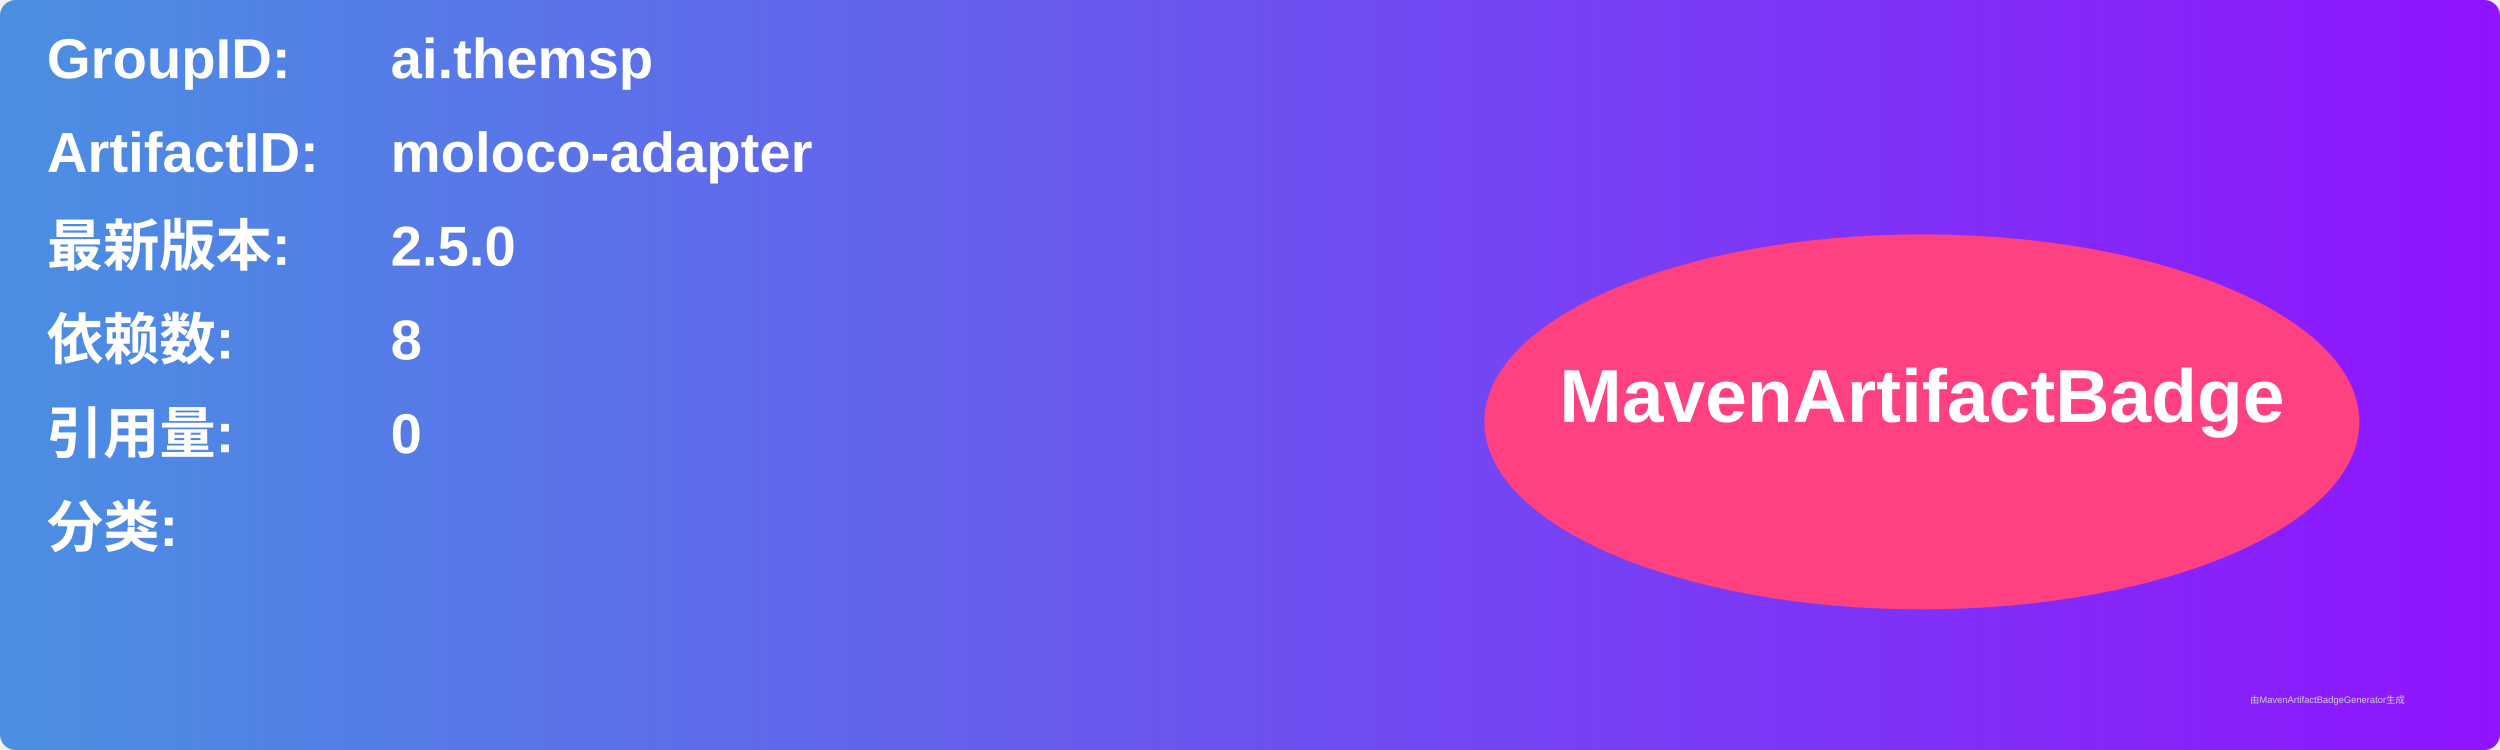
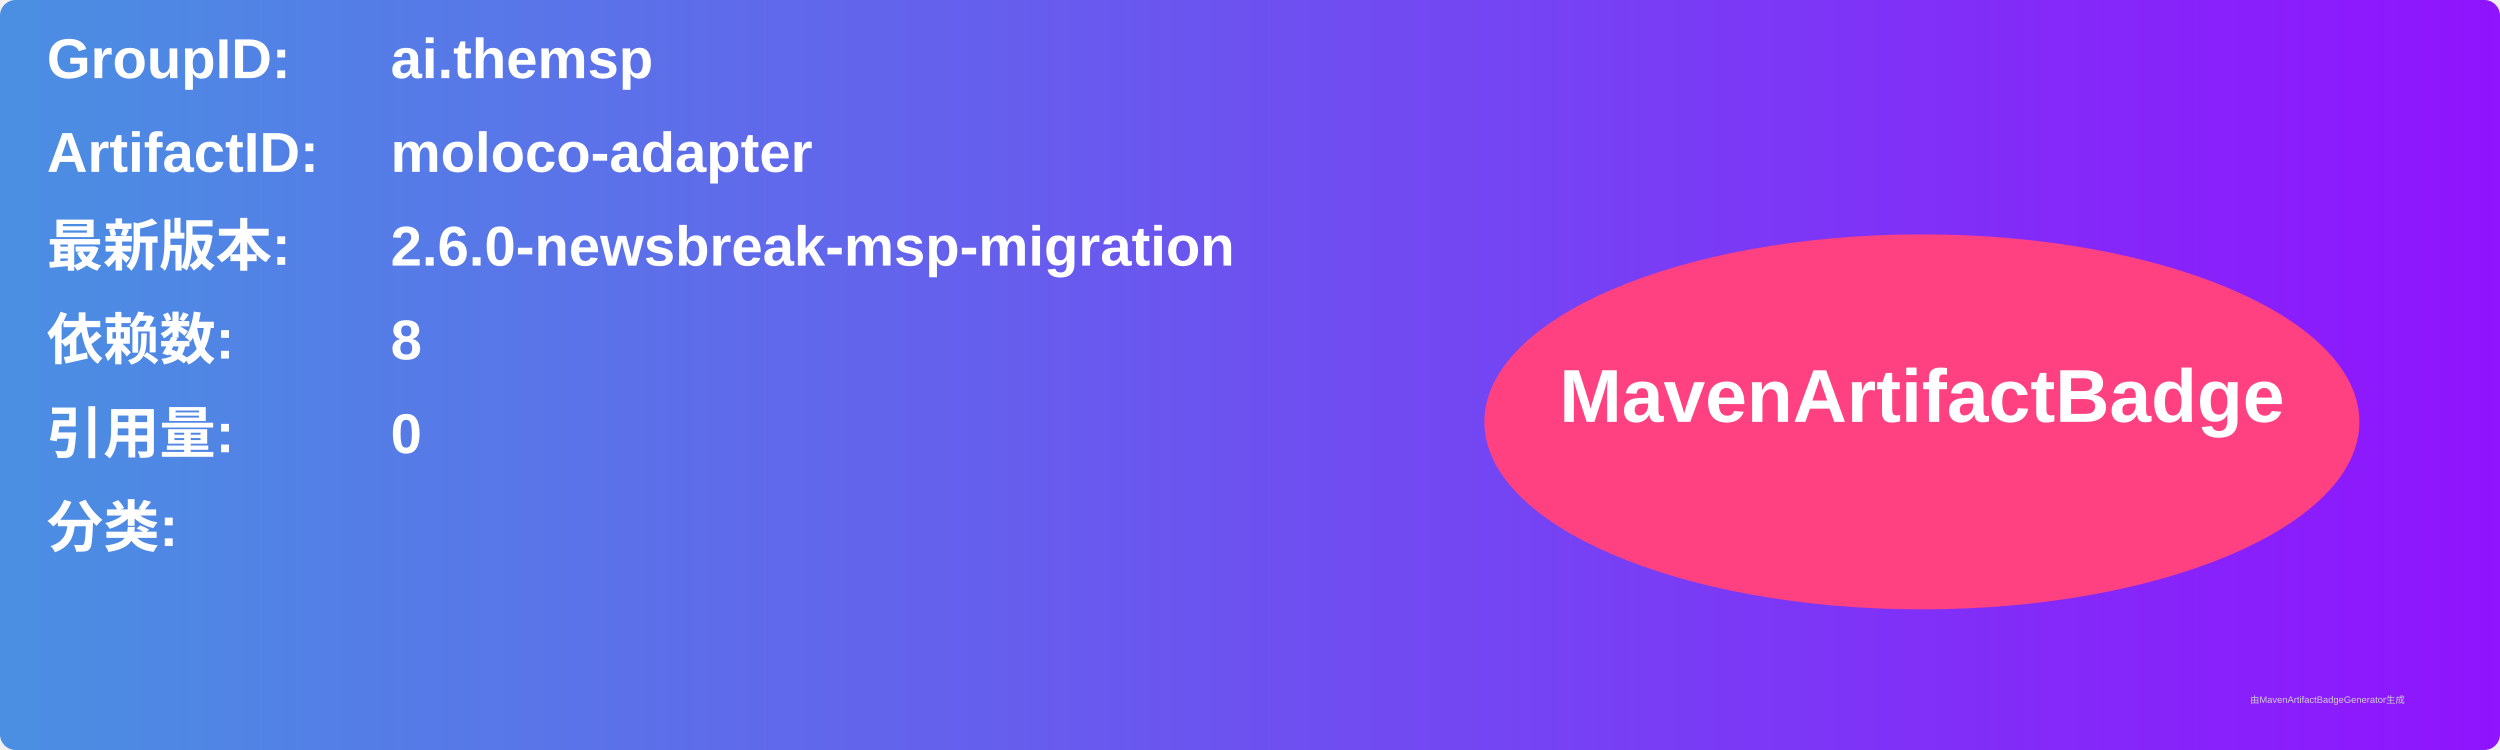
<svg xmlns="http://www.w3.org/2000/svg" width="800" height="240" viewBox="0 0 800 240">
  <linearGradient id="grad" x1="0%" y1="0%" x2="100%" y2="0%">
    <stop offset="0%" stop-color="#4a90e2" />
    <stop offset="100%" stop-color="#9013fe" />
  </linearGradient>
  <rect width="100%" height="100%" rx="5" ry="5" fill="url(#grad)" />
  <g transform="translate(15, 15)">
    <text x="0" y="10" font-family="Arial" font-size="18" fill="white" font-weight="bold" width="260">GroupID:</text>
    <text x="110" y="10" font-family="Arial" font-size="18" fill="white" font-weight="bold" width="460">ai.themsp</text>
    <text x="0" y="40" font-family="Arial" font-size="18" fill="white" font-weight="bold" width="260">ArtifactID:</text>
    <text x="110" y="40" font-family="Arial" font-size="18" fill="white" font-weight="bold" width="460">moloco-adapter</text>
    <text x="0" y="70" font-family="Arial" font-size="18" fill="white" font-weight="bold">最新版本:</text>
    <text x="110" y="70" font-family="Arial" font-size="18" fill="white" font-weight="bold">
-       <tspan font-weight="bold">2.5.0</tspan>
+       <tspan font-weight="bold">2.6.0-newsbreak-msp-migration</tspan>
    </text>
    <text x="0" y="100" font-family="Arial" font-size="18" fill="white" font-weight="bold">依赖数: </text>
    <text x="110" y="100" font-family="Arial" font-size="18" fill="white">
      <tspan font-weight="bold">8</tspan>
    </text>
    <text x="0" y="130" font-family="Arial" font-size="18" fill="white" font-weight="bold">引用量: </text>
    <text x="110" y="130" font-family="Arial" font-size="18" fill="white">
      <tspan font-weight="bold">0</tspan>
    </text>
    <text x="0" y="160" font-family="Arial" font-size="18" fill="white" font-weight="bold">分类:</text>
    <text x="10" y="190" font-family="Arial" font-size="10" fill="white">
      <tspan font-weight="bold" />
    </text>
    <ellipse cx="600" cy="120" rx="140" ry="60" fill="#ff4081" />
    <text x="600" y="120" text-anchor="middle" font-family="Arial" font-size="24" fill="white" font-weight="bold">MavenArtifactBadge</text>
  </g>
  <text x="720" y="225" font-family="Arial" font-size="3" fill="#d0d0d0">由MavenArtifactBadgeGenerator生成</text>
</svg>
